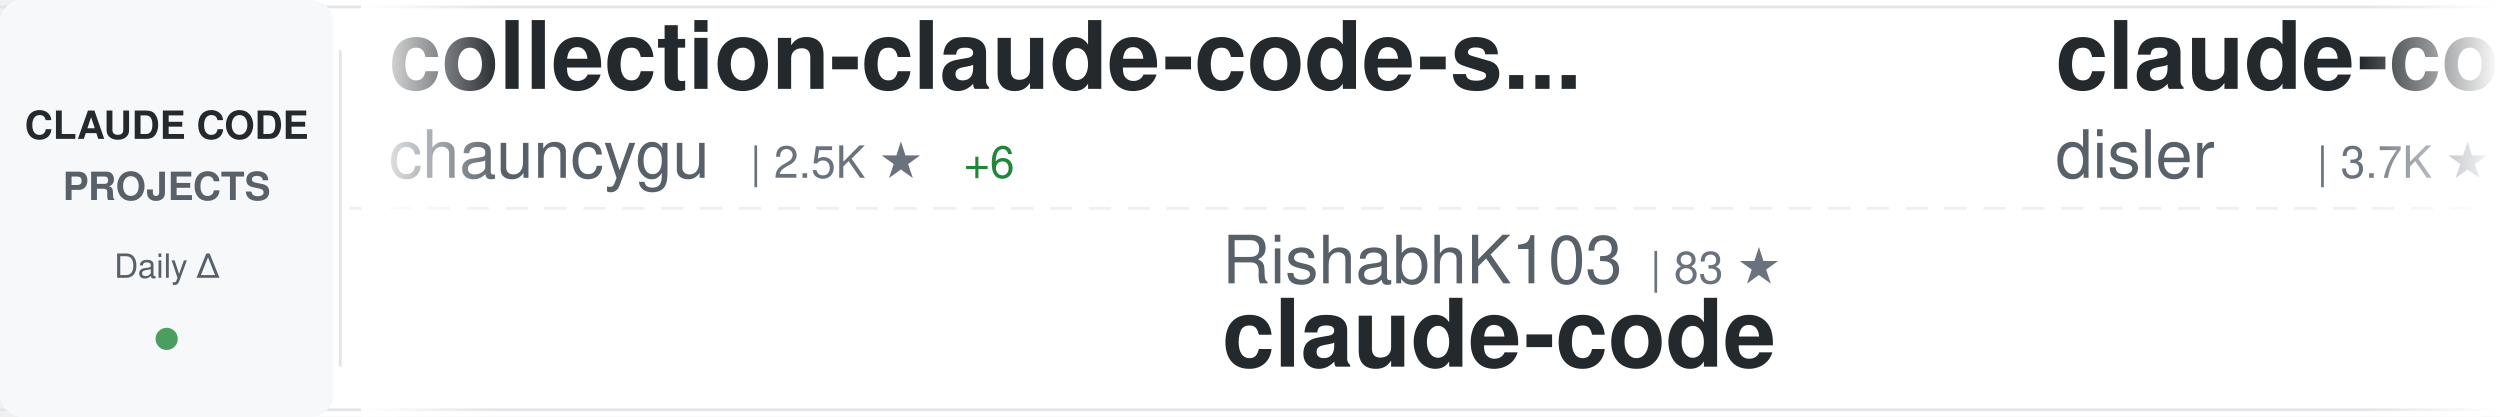
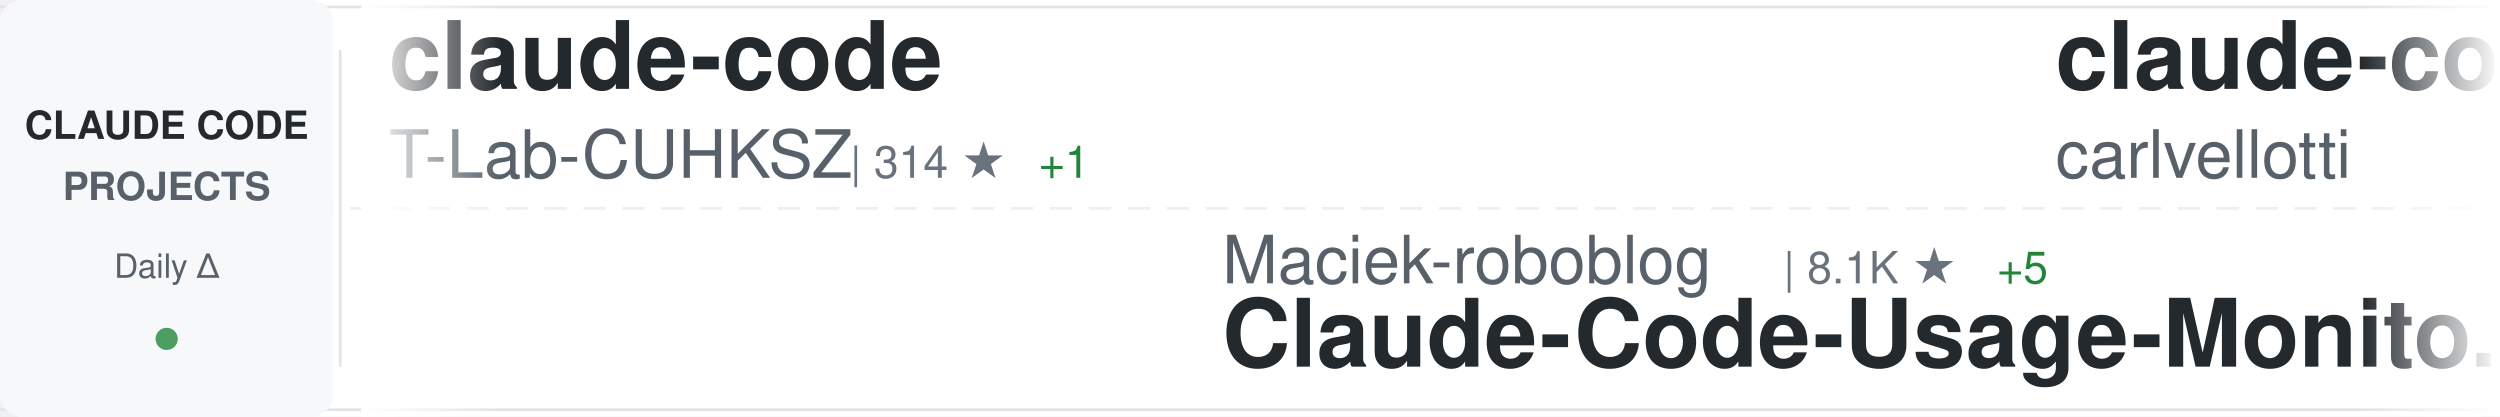
<svg xmlns="http://www.w3.org/2000/svg" width="900" height="150">
  <defs>
    <linearGradient id="awesomeLeftFade" x1="0%" y1="0%" x2="100%" y2="0%">
      <stop offset="0%" style="stop-color:#ffffff;stop-opacity:1" />
      <stop offset="100%" style="stop-color:#ffffff;stop-opacity:0" />
    </linearGradient>
    <linearGradient id="awesomeRightFade" x1="0%" y1="0%" x2="100%" y2="0%">
      <stop offset="0%" style="stop-color:#ffffff;stop-opacity:0" />
      <stop offset="100%" style="stop-color:#ffffff;stop-opacity:1" />
    </linearGradient>
  </defs>
  <rect width="900" height="150" fill="#ffffff" rx="8" />
  <rect x="0" y="2" width="900" height="1" fill="#e1e4e8" />
  <rect x="0" y="147" width="900" height="1" fill="#e1e4e8" />
  <line x1="0" y1="75" x2="900" y2="75" stroke="#e1e4e8" stroke-width="1" stroke-dasharray="8 6" opacity="0.6" />
  <rect x="0" y="0" width="120" height="150" fill="#f6f8fa" rx="8" />
  <text x="60" y="50" font-family="-apple-system, BlinkMacSystemFont, 'Segoe UI', Helvetica, Arial, sans-serif" font-size="14" font-weight="600" fill="#24292e" text-anchor="middle">CLAUDE CODE</text>
  <text x="60" y="72" font-family="-apple-system, BlinkMacSystemFont, 'Segoe UI', Helvetica, Arial, sans-serif" font-size="14" font-weight="600" fill="#586069" text-anchor="middle">PROJECTS</text>
  <text x="60" y="100" font-family="-apple-system, BlinkMacSystemFont, 'Segoe UI', Helvetica, Arial, sans-serif" font-size="12" font-weight="500" fill="#586069" text-anchor="middle">Daily Δ</text>
  <circle cx="60" cy="122" r="4" fill="#22863a" opacity="0.8" />
  <rect x="122" y="18" width="1" height="114" fill="#e1e4e8" />
  <clipPath id="awesomeTickerClip">
    <rect x="130" y="0" width="770" height="150" />
  </clipPath>
  <g clip-path="url(#awesomeTickerClip)">
    <g id="awesomeTickerItems">
      <animateTransform attributeName="transform" attributeType="XML" type="translate" from="0 0" to="-3000 0" dur="54s" repeatCount="indefinite" />
      <g transform="translate(0, 0)">
-         <text x="140" y="32" font-family="-apple-system, BlinkMacSystemFont, 'Segoe UI', Helvetica, Arial, sans-serif" font-size="34" font-weight="600" fill="#24292e">collection-claude-code-s...</text>
-         <text x="140" y="64" font-family="-apple-system, BlinkMacSystemFont, 'Segoe UI', Helvetica, Arial, sans-serif" font-size="24" font-weight="400" fill="#586069">chauncygu</text>
-         <text x="270" y="64" font-family="-apple-system, BlinkMacSystemFont, 'Segoe UI', Helvetica, Arial, sans-serif" font-size="16" font-weight="500" fill="#6a737d">| 2.5K ★</text>
-         <text x="347" y="64" font-family="-apple-system, BlinkMacSystemFont, 'Segoe UI', Helvetica, Arial, sans-serif" font-size="16" font-weight="500" fill="#22863a"> +6</text>
+         <text x="140" y="32" font-family="-apple-system, BlinkMacSystemFont, 'Segoe UI', Helvetica, Arial, sans-serif" font-size="34" font-weight="600" fill="#24292e">claude-code</text>
+         <text x="140" y="64" font-family="-apple-system, BlinkMacSystemFont, 'Segoe UI', Helvetica, Arial, sans-serif" font-size="24" font-weight="400" fill="#586069">T-Lab-CUHKSZ</text>
+         <text x="306" y="64" font-family="-apple-system, BlinkMacSystemFont, 'Segoe UI', Helvetica, Arial, sans-serif" font-size="16" font-weight="500" fill="#6a737d">| 314 ★</text>
+         <text x="374" y="64" font-family="-apple-system, BlinkMacSystemFont, 'Segoe UI', Helvetica, Arial, sans-serif" font-size="16" font-weight="500" fill="#22863a"> +1</text>
      </g>
      <g transform="translate(300, 0)">
-         <text x="140" y="102" font-family="-apple-system, BlinkMacSystemFont, 'Segoe UI', Helvetica, Arial, sans-serif" font-size="24" font-weight="400" fill="#586069">RishabhK103</text>
-         <text x="294" y="102" font-family="-apple-system, BlinkMacSystemFont, 'Segoe UI', Helvetica, Arial, sans-serif" font-size="16" font-weight="500" fill="#6a737d">| 83 ★</text>
-         <text x="140" y="132" font-family="-apple-system, BlinkMacSystemFont, 'Segoe UI', Helvetica, Arial, sans-serif" font-size="34" font-weight="600" fill="#24292e">claude-code</text>
+         <text x="140" y="102" font-family="-apple-system, BlinkMacSystemFont, 'Segoe UI', Helvetica, Arial, sans-serif" font-size="24" font-weight="400" fill="#586069">Maciek-roboblog</text>
+         <text x="342" y="102" font-family="-apple-system, BlinkMacSystemFont, 'Segoe UI', Helvetica, Arial, sans-serif" font-size="16" font-weight="500" fill="#6a737d">| 8.1K ★</text>
+         <text x="419" y="102" font-family="-apple-system, BlinkMacSystemFont, 'Segoe UI', Helvetica, Arial, sans-serif" font-size="16" font-weight="500" fill="#22863a"> +5</text>
+         <text x="140" y="132" font-family="-apple-system, BlinkMacSystemFont, 'Segoe UI', Helvetica, Arial, sans-serif" font-size="34" font-weight="600" fill="#24292e">Claude-Code-Usage-Monito...</text>
      </g>
      <g transform="translate(600, 0)">
-         <text x="140" y="32" font-family="-apple-system, BlinkMacSystemFont, 'Segoe UI', Helvetica, Arial, sans-serif" font-size="34" font-weight="600" fill="#24292e">claude-code-hooks-master...</text>
-         <text x="140" y="64" font-family="-apple-system, BlinkMacSystemFont, 'Segoe UI', Helvetica, Arial, sans-serif" font-size="24" font-weight="400" fill="#586069">disler</text>
-         <text x="234" y="64" font-family="-apple-system, BlinkMacSystemFont, 'Segoe UI', Helvetica, Arial, sans-serif" font-size="16" font-weight="500" fill="#6a737d">| 3.7K ★</text>
-         <text x="311" y="64" font-family="-apple-system, BlinkMacSystemFont, 'Segoe UI', Helvetica, Arial, sans-serif" font-size="16" font-weight="500" fill="#22863a"> +2</text>
+         <text x="140" y="32" font-family="-apple-system, BlinkMacSystemFont, 'Segoe UI', Helvetica, Arial, sans-serif" font-size="34" font-weight="600" fill="#24292e">claude-code-pm-course</text>
+         <text x="140" y="64" font-family="-apple-system, BlinkMacSystemFont, 'Segoe UI', Helvetica, Arial, sans-serif" font-size="24" font-weight="400" fill="#586069">carlvellotti</text>
+         <text x="306" y="64" font-family="-apple-system, BlinkMacSystemFont, 'Segoe UI', Helvetica, Arial, sans-serif" font-size="16" font-weight="500" fill="#6a737d">| 2.0K ★</text>
+         <text x="383" y="64" font-family="-apple-system, BlinkMacSystemFont, 'Segoe UI', Helvetica, Arial, sans-serif" font-size="16" font-weight="500" fill="#22863a"> +5</text>
      </g>
      <g transform="translate(900, 0)">
-         <text x="140" y="102" font-family="-apple-system, BlinkMacSystemFont, 'Segoe UI', Helvetica, Arial, sans-serif" font-size="24" font-weight="400" fill="#586069">anthropics</text>
-         <text x="282" y="102" font-family="-apple-system, BlinkMacSystemFont, 'Segoe UI', Helvetica, Arial, sans-serif" font-size="16" font-weight="500" fill="#6a737d">| 126.3K ★</text>
-         <text x="377" y="102" font-family="-apple-system, BlinkMacSystemFont, 'Segoe UI', Helvetica, Arial, sans-serif" font-size="16" font-weight="500" fill="#22863a"> +260</text>
-         <text x="140" y="132" font-family="-apple-system, BlinkMacSystemFont, 'Segoe UI', Helvetica, Arial, sans-serif" font-size="34" font-weight="600" fill="#24292e">claude-code</text>
+         <text x="140" y="102" font-family="-apple-system, BlinkMacSystemFont, 'Segoe UI', Helvetica, Arial, sans-serif" font-size="24" font-weight="400" fill="#586069">fazxes</text>
+         <text x="234" y="102" font-family="-apple-system, BlinkMacSystemFont, 'Segoe UI', Helvetica, Arial, sans-serif" font-size="16" font-weight="500" fill="#6a737d">| 217 ★</text>
+         <text x="140" y="132" font-family="-apple-system, BlinkMacSystemFont, 'Segoe UI', Helvetica, Arial, sans-serif" font-size="34" font-weight="600" fill="#24292e">Claude-code</text>
      </g>
      <g transform="translate(1200, 0)">
-         <text x="140" y="32" font-family="-apple-system, BlinkMacSystemFont, 'Segoe UI', Helvetica, Arial, sans-serif" font-size="34" font-weight="600" fill="#24292e">edmunds-claude-code</text>
-         <text x="140" y="64" font-family="-apple-system, BlinkMacSystemFont, 'Segoe UI', Helvetica, Arial, sans-serif" font-size="24" font-weight="400" fill="#586069">edmund-io</text>
-         <text x="270" y="64" font-family="-apple-system, BlinkMacSystemFont, 'Segoe UI', Helvetica, Arial, sans-serif" font-size="16" font-weight="500" fill="#6a737d">| 1.4K ★</text>
+         <text x="140" y="32" font-family="-apple-system, BlinkMacSystemFont, 'Segoe UI', Helvetica, Arial, sans-serif" font-size="34" font-weight="600" fill="#24292e">claude-code-plugins-plus...</text>
+         <text x="140" y="64" font-family="-apple-system, BlinkMacSystemFont, 'Segoe UI', Helvetica, Arial, sans-serif" font-size="24" font-weight="400" fill="#586069">jeremylongshore</text>
+         <text x="342" y="64" font-family="-apple-system, BlinkMacSystemFont, 'Segoe UI', Helvetica, Arial, sans-serif" font-size="16" font-weight="500" fill="#6a737d">| 2.2K ★</text>
+         <text x="419" y="64" font-family="-apple-system, BlinkMacSystemFont, 'Segoe UI', Helvetica, Arial, sans-serif" font-size="16" font-weight="500" fill="#22863a"> +4</text>
      </g>
      <g transform="translate(1500, 0)">
-         <text x="140" y="102" font-family="-apple-system, BlinkMacSystemFont, 'Segoe UI', Helvetica, Arial, sans-serif" font-size="24" font-weight="400" fill="#586069">Hyper66666</text>
-         <text x="282" y="102" font-family="-apple-system, BlinkMacSystemFont, 'Segoe UI', Helvetica, Arial, sans-serif" font-size="16" font-weight="500" fill="#6a737d">| 214 ★</text>
-         <text x="140" y="132" font-family="-apple-system, BlinkMacSystemFont, 'Segoe UI', Helvetica, Arial, sans-serif" font-size="34" font-weight="600" fill="#24292e">claude-code-sourcemap</text>
+         <text x="140" y="102" font-family="-apple-system, BlinkMacSystemFont, 'Segoe UI', Helvetica, Arial, sans-serif" font-size="24" font-weight="400" fill="#586069">ChrisWiles</text>
+         <text x="282" y="102" font-family="-apple-system, BlinkMacSystemFont, 'Segoe UI', Helvetica, Arial, sans-serif" font-size="16" font-weight="500" fill="#6a737d">| 5.9K ★</text>
+         <text x="359" y="102" font-family="-apple-system, BlinkMacSystemFont, 'Segoe UI', Helvetica, Arial, sans-serif" font-size="16" font-weight="500" fill="#22863a"> +3</text>
+         <text x="140" y="132" font-family="-apple-system, BlinkMacSystemFont, 'Segoe UI', Helvetica, Arial, sans-serif" font-size="34" font-weight="600" fill="#24292e">claude-code-showcase</text>
      </g>
      <g transform="translate(1800, 0)">
-         <text x="140" y="32" font-family="-apple-system, BlinkMacSystemFont, 'Segoe UI', Helvetica, Arial, sans-serif" font-size="34" font-weight="600" fill="#24292e">claude-howto</text>
-         <text x="140" y="64" font-family="-apple-system, BlinkMacSystemFont, 'Segoe UI', Helvetica, Arial, sans-serif" font-size="24" font-weight="400" fill="#586069">luongnv89</text>
-         <text x="270" y="64" font-family="-apple-system, BlinkMacSystemFont, 'Segoe UI', Helvetica, Arial, sans-serif" font-size="16" font-weight="500" fill="#6a737d">| 34.1K ★</text>
-         <text x="356" y="64" font-family="-apple-system, BlinkMacSystemFont, 'Segoe UI', Helvetica, Arial, sans-serif" font-size="16" font-weight="500" fill="#22863a"> +125</text>
+         <text x="140" y="32" font-family="-apple-system, BlinkMacSystemFont, 'Segoe UI', Helvetica, Arial, sans-serif" font-size="34" font-weight="600" fill="#24292e">claude-code-workflows</text>
+         <text x="140" y="64" font-family="-apple-system, BlinkMacSystemFont, 'Segoe UI', Helvetica, Arial, sans-serif" font-size="24" font-weight="400" fill="#586069">OneRedOak</text>
+         <text x="270" y="64" font-family="-apple-system, BlinkMacSystemFont, 'Segoe UI', Helvetica, Arial, sans-serif" font-size="16" font-weight="500" fill="#6a737d">| 3.8K ★</text>
      </g>
      <g transform="translate(2100, 0)">
-         <text x="140" y="102" font-family="-apple-system, BlinkMacSystemFont, 'Segoe UI', Helvetica, Arial, sans-serif" font-size="24" font-weight="400" fill="#586069">ChrisWiles</text>
-         <text x="282" y="102" font-family="-apple-system, BlinkMacSystemFont, 'Segoe UI', Helvetica, Arial, sans-serif" font-size="16" font-weight="500" fill="#6a737d">| 5.9K ★</text>
-         <text x="359" y="102" font-family="-apple-system, BlinkMacSystemFont, 'Segoe UI', Helvetica, Arial, sans-serif" font-size="16" font-weight="500" fill="#22863a"> +2</text>
-         <text x="140" y="132" font-family="-apple-system, BlinkMacSystemFont, 'Segoe UI', Helvetica, Arial, sans-serif" font-size="34" font-weight="600" fill="#24292e">claude-code-showcase</text>
+         <text x="140" y="102" font-family="-apple-system, BlinkMacSystemFont, 'Segoe UI', Helvetica, Arial, sans-serif" font-size="24" font-weight="400" fill="#586069">edmund-io</text>
+         <text x="270" y="102" font-family="-apple-system, BlinkMacSystemFont, 'Segoe UI', Helvetica, Arial, sans-serif" font-size="16" font-weight="500" fill="#6a737d">| 1.4K ★</text>
+         <text x="347" y="102" font-family="-apple-system, BlinkMacSystemFont, 'Segoe UI', Helvetica, Arial, sans-serif" font-size="16" font-weight="500" fill="#22863a"> +1</text>
+         <text x="140" y="132" font-family="-apple-system, BlinkMacSystemFont, 'Segoe UI', Helvetica, Arial, sans-serif" font-size="34" font-weight="600" fill="#24292e">edmunds-claude-code</text>
      </g>
      <g transform="translate(2400, 0)">
-         <text x="140" y="32" font-family="-apple-system, BlinkMacSystemFont, 'Segoe UI', Helvetica, Arial, sans-serif" font-size="34" font-weight="600" fill="#24292e">claude-code-guide</text>
-         <text x="140" y="64" font-family="-apple-system, BlinkMacSystemFont, 'Segoe UI', Helvetica, Arial, sans-serif" font-size="24" font-weight="400" fill="#586069">zebbern</text>
-         <text x="246" y="64" font-family="-apple-system, BlinkMacSystemFont, 'Segoe UI', Helvetica, Arial, sans-serif" font-size="16" font-weight="500" fill="#6a737d">| 4.2K ★</text>
-         <text x="323" y="64" font-family="-apple-system, BlinkMacSystemFont, 'Segoe UI', Helvetica, Arial, sans-serif" font-size="16" font-weight="500" fill="#22863a"> +4</text>
+         <text x="140" y="32" font-family="-apple-system, BlinkMacSystemFont, 'Segoe UI', Helvetica, Arial, sans-serif" font-size="34" font-weight="600" fill="#24292e">claude-code-source</text>
+         <text x="140" y="64" font-family="-apple-system, BlinkMacSystemFont, 'Segoe UI', Helvetica, Arial, sans-serif" font-size="24" font-weight="400" fill="#586069">JrCx7scC</text>
+         <text x="258" y="64" font-family="-apple-system, BlinkMacSystemFont, 'Segoe UI', Helvetica, Arial, sans-serif" font-size="16" font-weight="500" fill="#6a737d">| 368 ★</text>
      </g>
      <g transform="translate(2700, 0)">
-         <text x="140" y="102" font-family="-apple-system, BlinkMacSystemFont, 'Segoe UI', Helvetica, Arial, sans-serif" font-size="24" font-weight="400" fill="#586069">affaan-m</text>
-         <text x="258" y="102" font-family="-apple-system, BlinkMacSystemFont, 'Segoe UI', Helvetica, Arial, sans-serif" font-size="16" font-weight="500" fill="#6a737d">| 191.0K ★</text>
-         <text x="353" y="102" font-family="-apple-system, BlinkMacSystemFont, 'Segoe UI', Helvetica, Arial, sans-serif" font-size="16" font-weight="500" fill="#22863a"> +1.8K</text>
-         <text x="140" y="132" font-family="-apple-system, BlinkMacSystemFont, 'Segoe UI', Helvetica, Arial, sans-serif" font-size="34" font-weight="600" fill="#24292e">ECC</text>
+         <text x="140" y="102" font-family="-apple-system, BlinkMacSystemFont, 'Segoe UI', Helvetica, Arial, sans-serif" font-size="24" font-weight="400" fill="#586069">anthropics</text>
+         <text x="282" y="102" font-family="-apple-system, BlinkMacSystemFont, 'Segoe UI', Helvetica, Arial, sans-serif" font-size="16" font-weight="500" fill="#6a737d">| 848 ★</text>
+         <text x="350" y="102" font-family="-apple-system, BlinkMacSystemFont, 'Segoe UI', Helvetica, Arial, sans-serif" font-size="16" font-weight="500" fill="#22863a"> +3</text>
+         <text x="140" y="132" font-family="-apple-system, BlinkMacSystemFont, 'Segoe UI', Helvetica, Arial, sans-serif" font-size="34" font-weight="600" fill="#24292e">claude-code-base-action</text>
      </g>
      <g transform="translate(3000, 0)">
-         <text x="140" y="32" font-family="-apple-system, BlinkMacSystemFont, 'Segoe UI', Helvetica, Arial, sans-serif" font-size="34" font-weight="600" fill="#24292e">collection-claude-code-s...</text>
-         <text x="140" y="64" font-family="-apple-system, BlinkMacSystemFont, 'Segoe UI', Helvetica, Arial, sans-serif" font-size="24" font-weight="400" fill="#586069">chauncygu</text>
-         <text x="270" y="64" font-family="-apple-system, BlinkMacSystemFont, 'Segoe UI', Helvetica, Arial, sans-serif" font-size="16" font-weight="500" fill="#6a737d">| 2.5K ★</text>
-         <text x="347" y="64" font-family="-apple-system, BlinkMacSystemFont, 'Segoe UI', Helvetica, Arial, sans-serif" font-size="16" font-weight="500" fill="#22863a"> +6</text>
+         <text x="140" y="32" font-family="-apple-system, BlinkMacSystemFont, 'Segoe UI', Helvetica, Arial, sans-serif" font-size="34" font-weight="600" fill="#24292e">claude-code</text>
+         <text x="140" y="64" font-family="-apple-system, BlinkMacSystemFont, 'Segoe UI', Helvetica, Arial, sans-serif" font-size="24" font-weight="400" fill="#586069">T-Lab-CUHKSZ</text>
+         <text x="306" y="64" font-family="-apple-system, BlinkMacSystemFont, 'Segoe UI', Helvetica, Arial, sans-serif" font-size="16" font-weight="500" fill="#6a737d">| 314 ★</text>
+         <text x="374" y="64" font-family="-apple-system, BlinkMacSystemFont, 'Segoe UI', Helvetica, Arial, sans-serif" font-size="16" font-weight="500" fill="#22863a"> +1</text>
      </g>
      <g transform="translate(3300, 0)">
-         <text x="140" y="102" font-family="-apple-system, BlinkMacSystemFont, 'Segoe UI', Helvetica, Arial, sans-serif" font-size="24" font-weight="400" fill="#586069">RishabhK103</text>
-         <text x="294" y="102" font-family="-apple-system, BlinkMacSystemFont, 'Segoe UI', Helvetica, Arial, sans-serif" font-size="16" font-weight="500" fill="#6a737d">| 83 ★</text>
-         <text x="140" y="132" font-family="-apple-system, BlinkMacSystemFont, 'Segoe UI', Helvetica, Arial, sans-serif" font-size="34" font-weight="600" fill="#24292e">claude-code</text>
+         <text x="140" y="102" font-family="-apple-system, BlinkMacSystemFont, 'Segoe UI', Helvetica, Arial, sans-serif" font-size="24" font-weight="400" fill="#586069">Maciek-roboblog</text>
+         <text x="342" y="102" font-family="-apple-system, BlinkMacSystemFont, 'Segoe UI', Helvetica, Arial, sans-serif" font-size="16" font-weight="500" fill="#6a737d">| 8.1K ★</text>
+         <text x="419" y="102" font-family="-apple-system, BlinkMacSystemFont, 'Segoe UI', Helvetica, Arial, sans-serif" font-size="16" font-weight="500" fill="#22863a"> +5</text>
+         <text x="140" y="132" font-family="-apple-system, BlinkMacSystemFont, 'Segoe UI', Helvetica, Arial, sans-serif" font-size="34" font-weight="600" fill="#24292e">Claude-Code-Usage-Monito...</text>
      </g>
      <g transform="translate(3600, 0)">
-         <text x="140" y="32" font-family="-apple-system, BlinkMacSystemFont, 'Segoe UI', Helvetica, Arial, sans-serif" font-size="34" font-weight="600" fill="#24292e">claude-code-hooks-master...</text>
-         <text x="140" y="64" font-family="-apple-system, BlinkMacSystemFont, 'Segoe UI', Helvetica, Arial, sans-serif" font-size="24" font-weight="400" fill="#586069">disler</text>
-         <text x="234" y="64" font-family="-apple-system, BlinkMacSystemFont, 'Segoe UI', Helvetica, Arial, sans-serif" font-size="16" font-weight="500" fill="#6a737d">| 3.7K ★</text>
-         <text x="311" y="64" font-family="-apple-system, BlinkMacSystemFont, 'Segoe UI', Helvetica, Arial, sans-serif" font-size="16" font-weight="500" fill="#22863a"> +2</text>
+         <text x="140" y="32" font-family="-apple-system, BlinkMacSystemFont, 'Segoe UI', Helvetica, Arial, sans-serif" font-size="34" font-weight="600" fill="#24292e">claude-code-pm-course</text>
+         <text x="140" y="64" font-family="-apple-system, BlinkMacSystemFont, 'Segoe UI', Helvetica, Arial, sans-serif" font-size="24" font-weight="400" fill="#586069">carlvellotti</text>
+         <text x="306" y="64" font-family="-apple-system, BlinkMacSystemFont, 'Segoe UI', Helvetica, Arial, sans-serif" font-size="16" font-weight="500" fill="#6a737d">| 2.0K ★</text>
+         <text x="383" y="64" font-family="-apple-system, BlinkMacSystemFont, 'Segoe UI', Helvetica, Arial, sans-serif" font-size="16" font-weight="500" fill="#22863a"> +5</text>
      </g>
      <g transform="translate(3900, 0)">
-         <text x="140" y="102" font-family="-apple-system, BlinkMacSystemFont, 'Segoe UI', Helvetica, Arial, sans-serif" font-size="24" font-weight="400" fill="#586069">anthropics</text>
-         <text x="282" y="102" font-family="-apple-system, BlinkMacSystemFont, 'Segoe UI', Helvetica, Arial, sans-serif" font-size="16" font-weight="500" fill="#6a737d">| 126.3K ★</text>
-         <text x="377" y="102" font-family="-apple-system, BlinkMacSystemFont, 'Segoe UI', Helvetica, Arial, sans-serif" font-size="16" font-weight="500" fill="#22863a"> +260</text>
-         <text x="140" y="132" font-family="-apple-system, BlinkMacSystemFont, 'Segoe UI', Helvetica, Arial, sans-serif" font-size="34" font-weight="600" fill="#24292e">claude-code</text>
+         <text x="140" y="102" font-family="-apple-system, BlinkMacSystemFont, 'Segoe UI', Helvetica, Arial, sans-serif" font-size="24" font-weight="400" fill="#586069">fazxes</text>
+         <text x="234" y="102" font-family="-apple-system, BlinkMacSystemFont, 'Segoe UI', Helvetica, Arial, sans-serif" font-size="16" font-weight="500" fill="#6a737d">| 217 ★</text>
+         <text x="140" y="132" font-family="-apple-system, BlinkMacSystemFont, 'Segoe UI', Helvetica, Arial, sans-serif" font-size="34" font-weight="600" fill="#24292e">Claude-code</text>
      </g>
    </g>
  </g>
  <rect x="130" y="0" width="50" height="150" fill="url(#awesomeLeftFade)" />
  <rect x="850" y="0" width="50" height="150" fill="url(#awesomeRightFade)" />
</svg>
